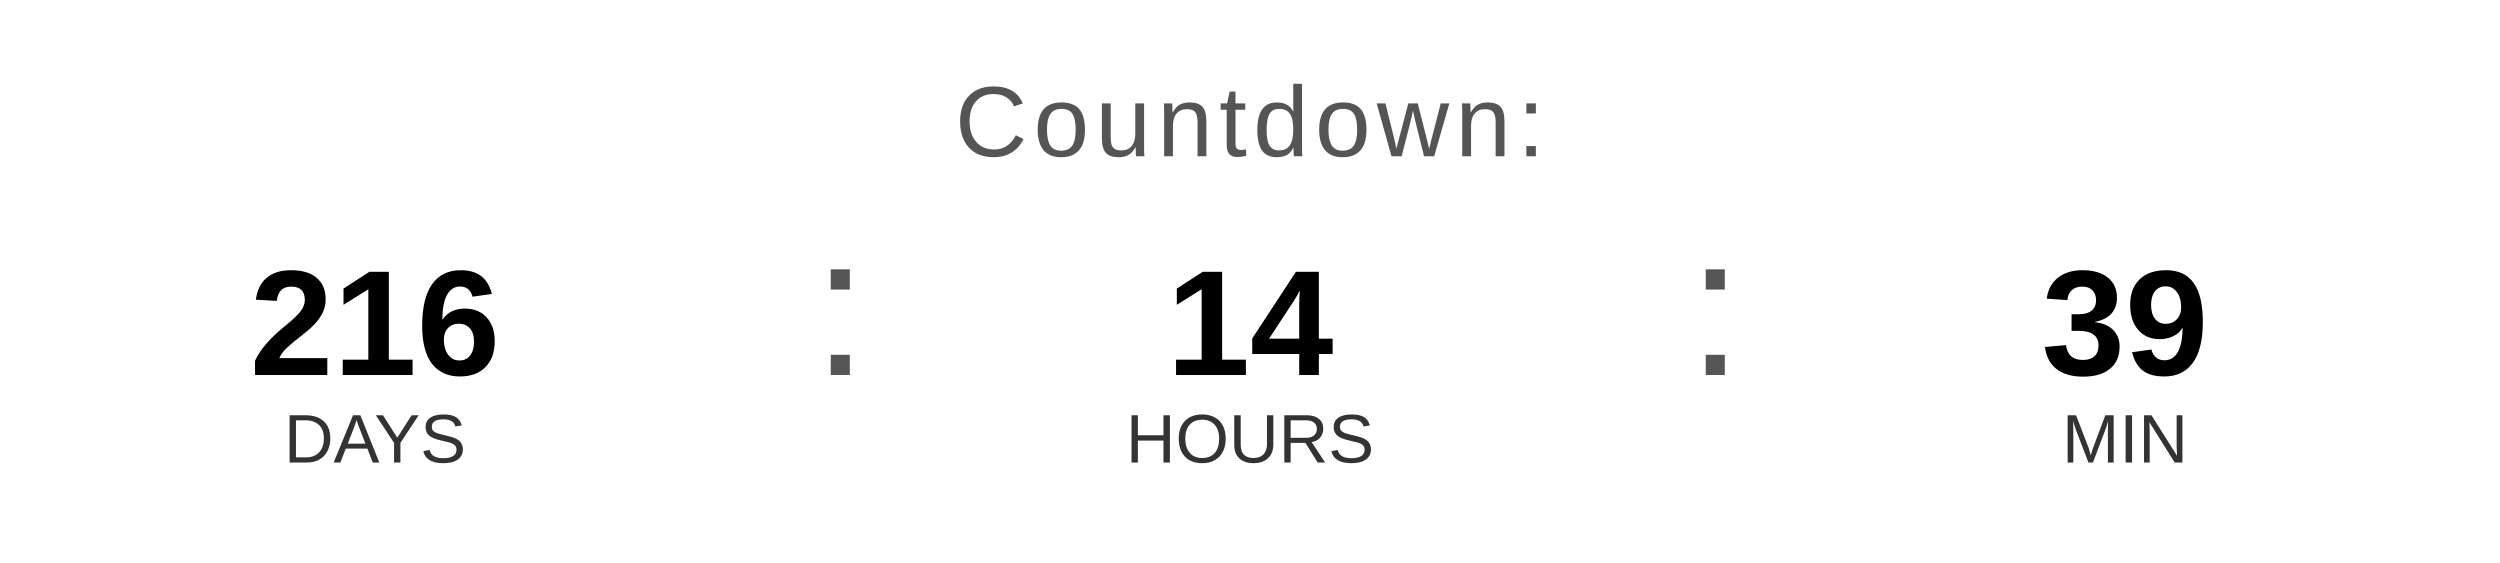
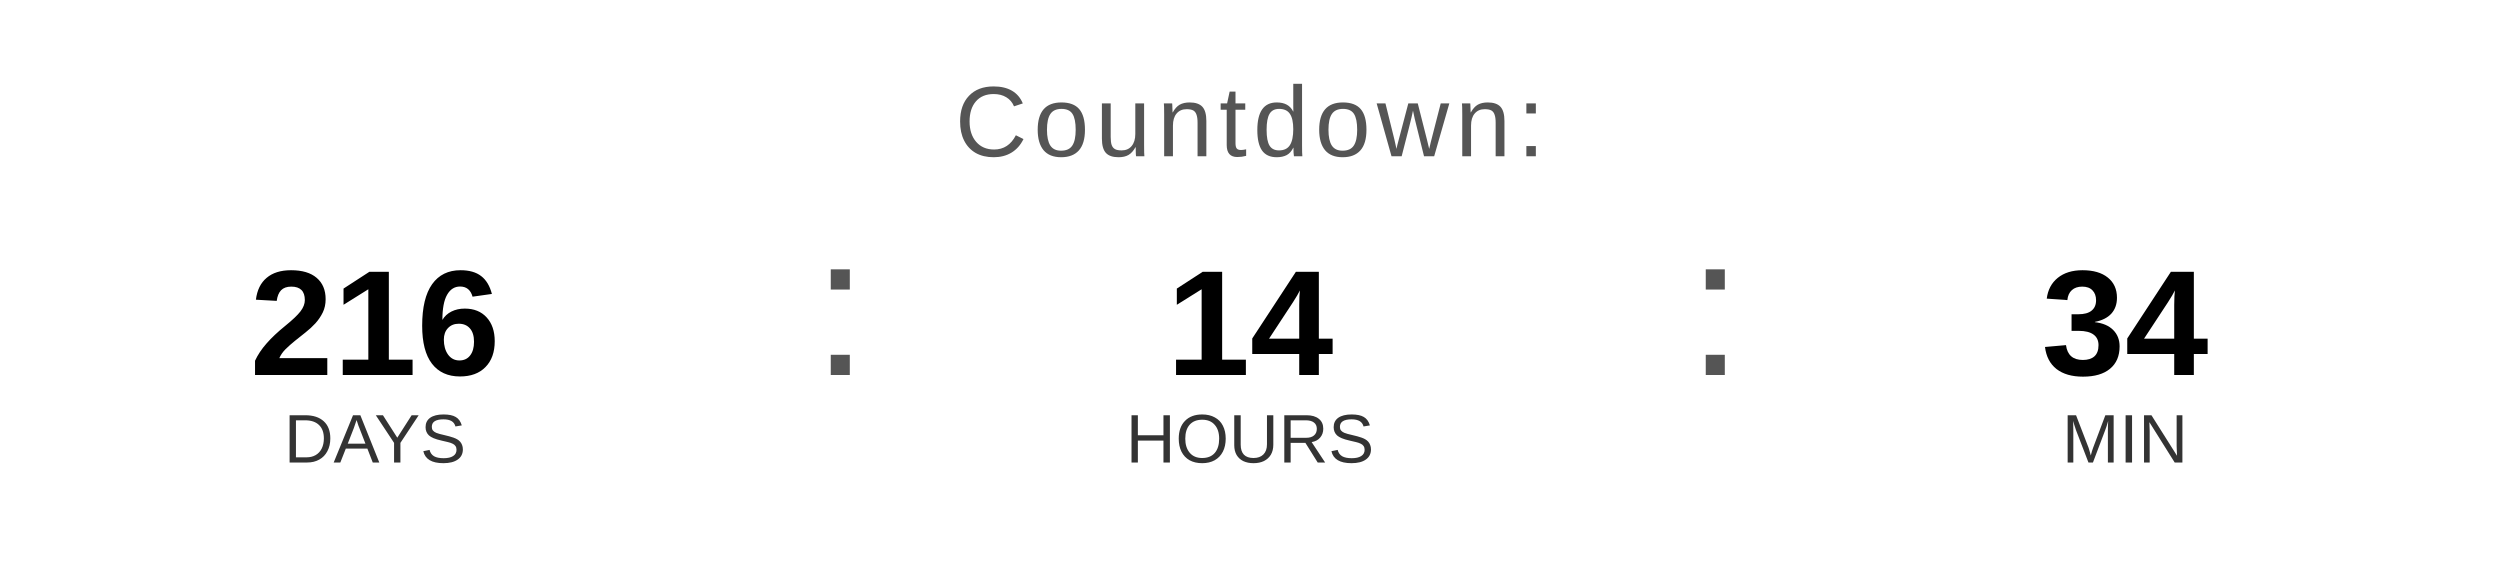
<svg xmlns="http://www.w3.org/2000/svg" width="400" height="90" viewBox="0 0 400 90">
  <text x="200" y="25" font-family="Arial, Helvetica, sans-serif" font-size="16" fill="#555555" text-anchor="middle" letter-spacing="1">
    Countdown:
  </text>
  <text x="60" y="60" font-family="Arial, Helvetica, sans-serif" font-size="24" font-weight="bold" fill="#000000" text-anchor="middle">216</text>
  <text x="60" y="74" font-family="Arial, Helvetica, sans-serif" font-size="11" fill="#333333" text-anchor="middle">DAYS</text>
  <text x="130" y="60" font-family="Arial, sans-serif" font-size="32" fill="#555555">:</text>
  <text x="200" y="60" font-family="Arial, Helvetica, sans-serif" font-size="24" font-weight="bold" fill="#000000" text-anchor="middle">14</text>
  <text x="200" y="74" font-family="Arial, Helvetica, sans-serif" font-size="11" fill="#333333" text-anchor="middle">HOURS</text>
  <text x="270" y="60" font-family="Arial, sans-serif" font-size="32" fill="#555555">:</text>
-   <text x="340" y="60" font-family="Arial, Helvetica, sans-serif" font-size="24" font-weight="bold" fill="#000000" text-anchor="middle">39</text>
+   <text x="340" y="60" font-family="Arial, Helvetica, sans-serif" font-size="24" font-weight="bold" fill="#000000" text-anchor="middle">34</text>
  <text x="340" y="74" font-family="Arial, Helvetica, sans-serif" font-size="11" fill="#333333" text-anchor="middle">MIN</text>
</svg>
